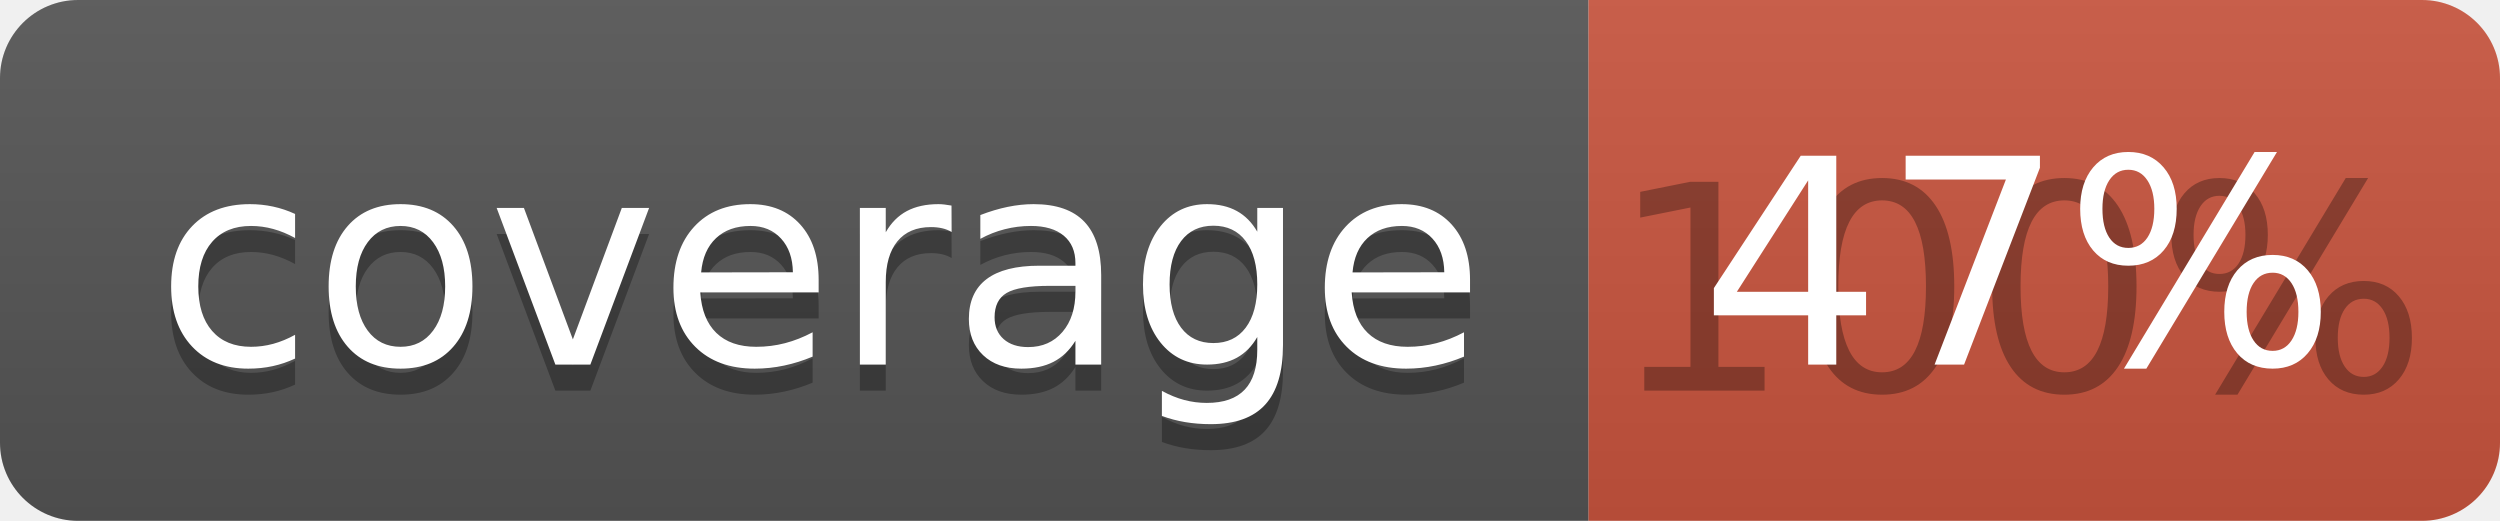
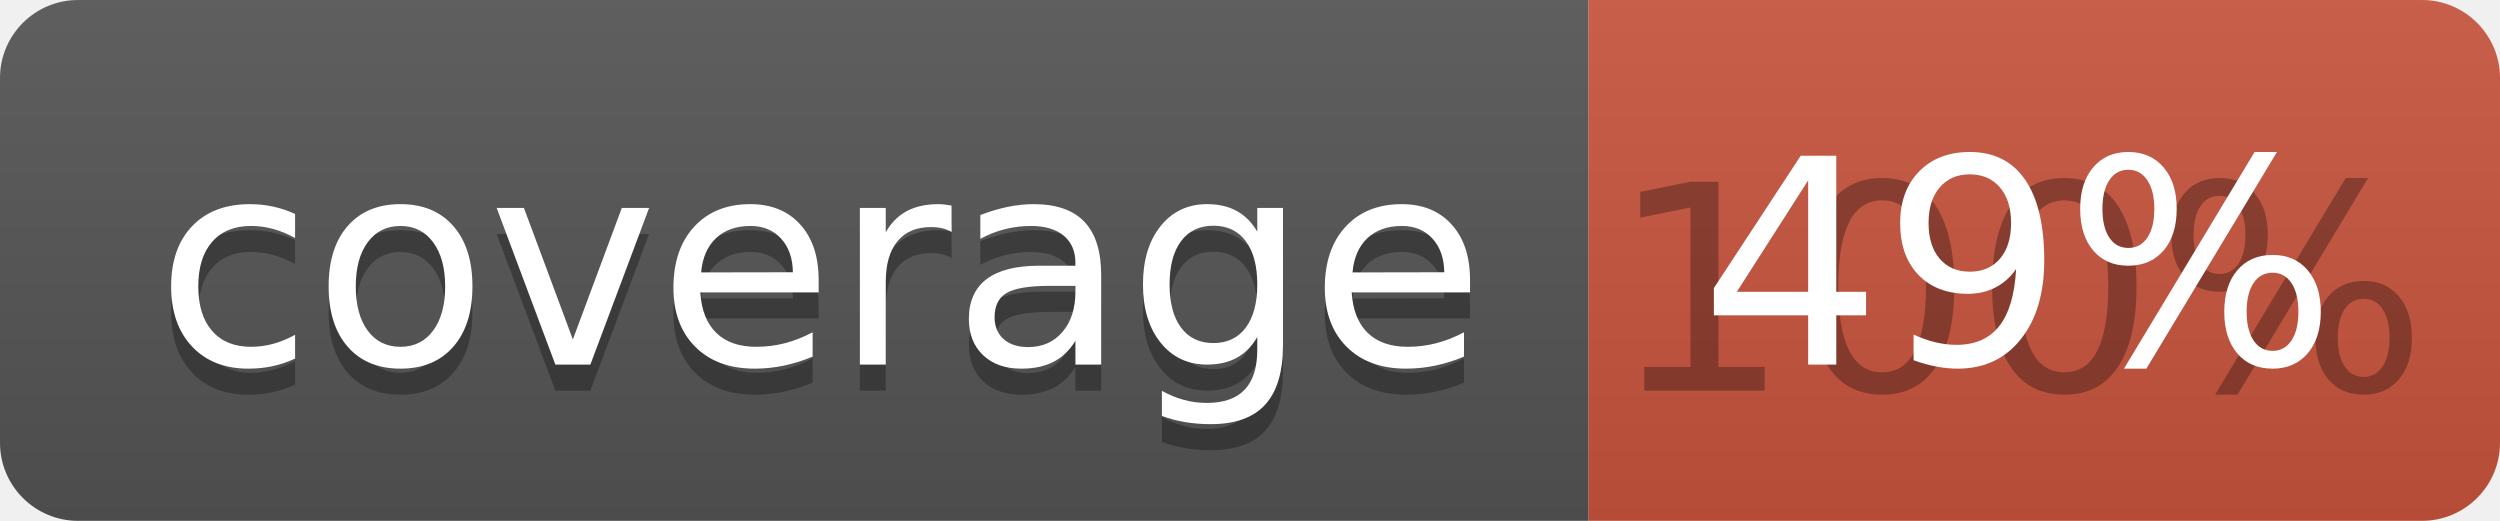
<svg xmlns="http://www.w3.org/2000/svg" width="96" height="20">
  <linearGradient id="b" x2="0" y2="100%">
    <stop offset="0" stop-color="#bbb" stop-opacity=".1" />
    <stop offset="1" stop-opacity=".1" />
  </linearGradient>
  <clipPath id="a">
    <rect width="96" height="20" rx="3" fill="#fff" />
  </clipPath>
  <g clip-path="url(#a)">
    <path fill="#555" d="M0 0h61v20H0z" />
    <path fill="#CA553E" d="M61 0h35v20H61z" />
    <path fill="url(#b)" d="M0 0h96v20H0z" />
  </g>
  <g fill="#fff" text-anchor="middle" font-family="DejaVu Sans,Verdana,Geneva,sans-serif" font-size="110">
    <text x="315" y="150" fill="#010101" fill-opacity=".3" transform="scale(.1)" textLength="510">coverage</text>
    <text x="315" y="140" transform="scale(.1)" textLength="510">coverage</text>
    <text x="775" y="150" fill="#010101" fill-opacity=".3" transform="scale(.1)" textLength="250">100%</text>
-     <text x="775" y="140" transform="scale(.1)" textLength="250">47%</text>
+     <text x="775" y="140" transform="scale(.1)" textLength="250">49%</text>
  </g>
</svg>
